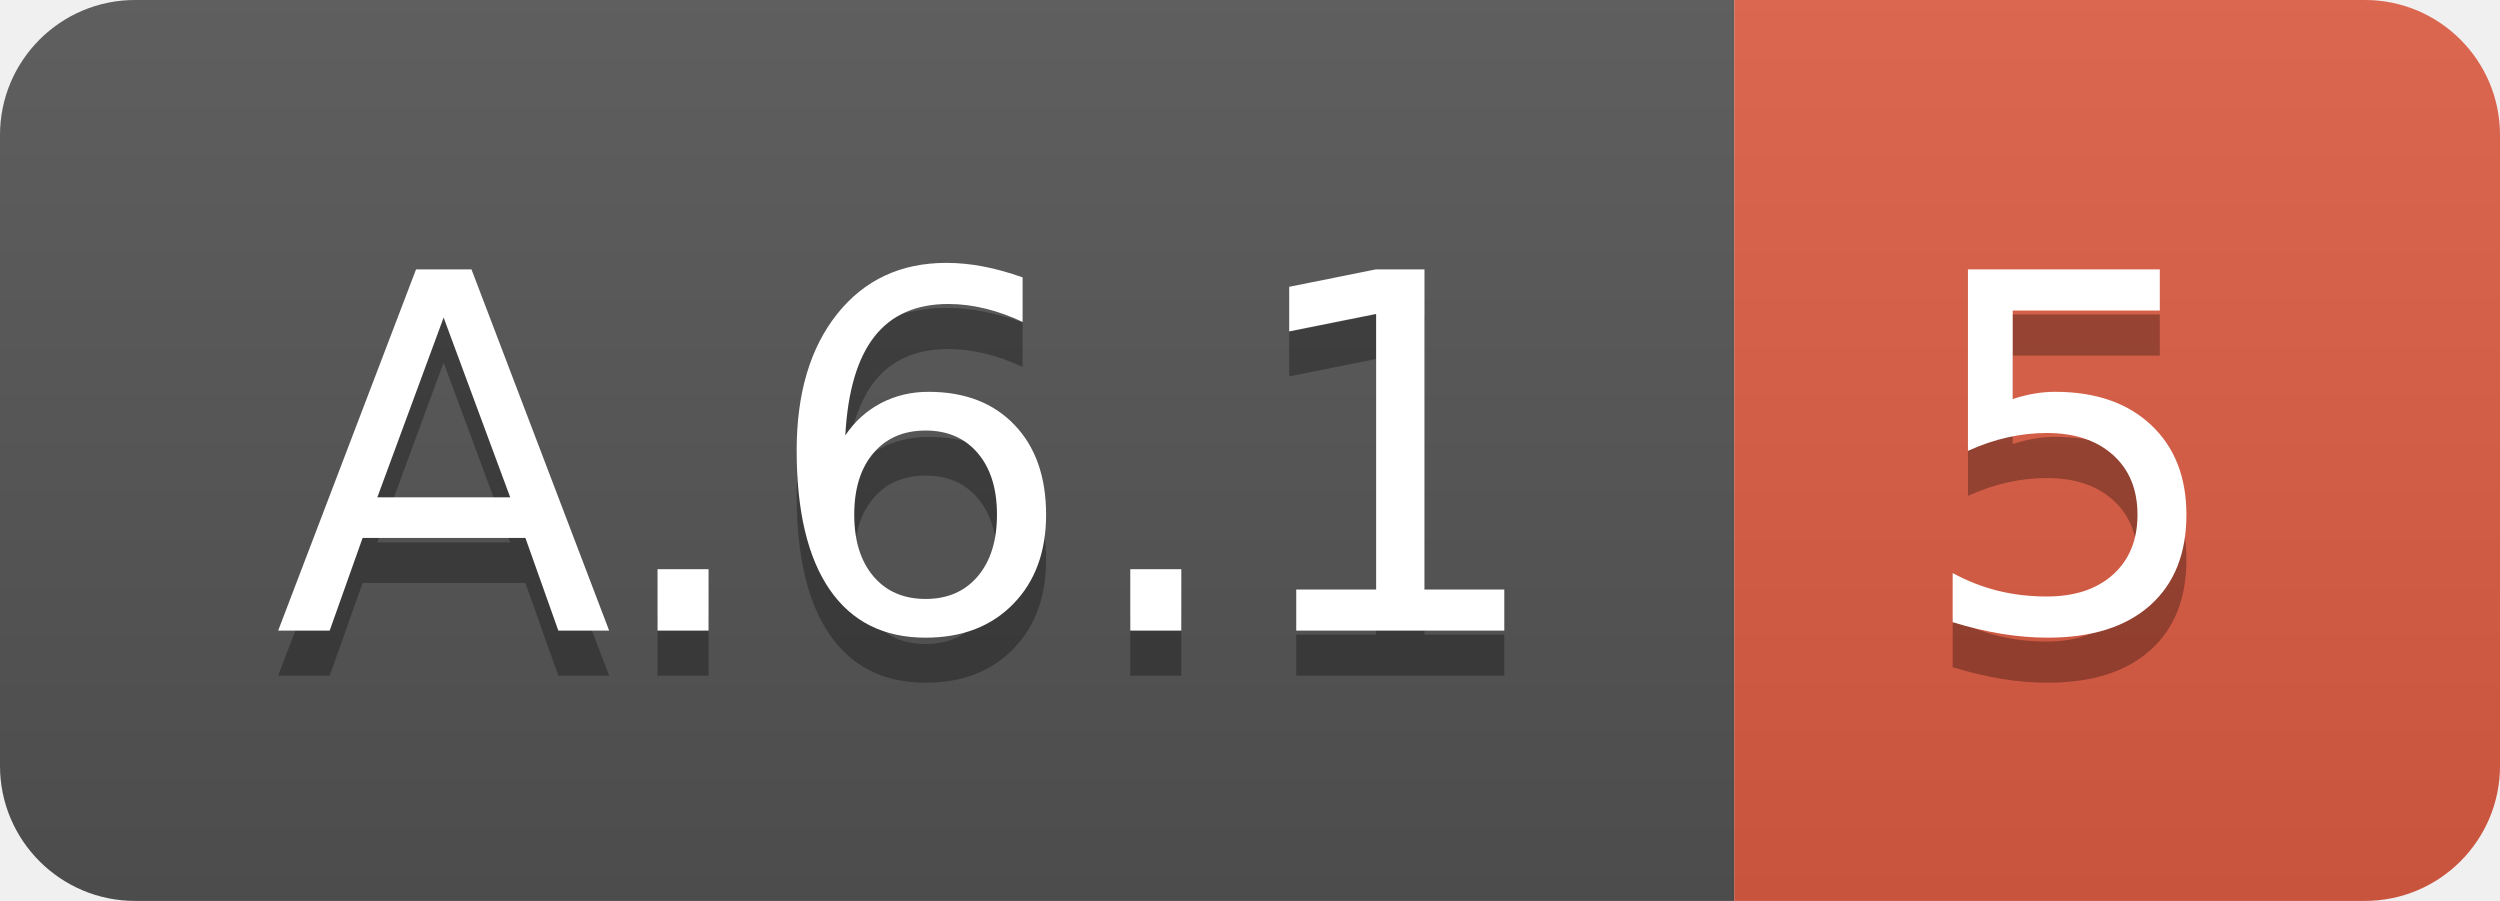
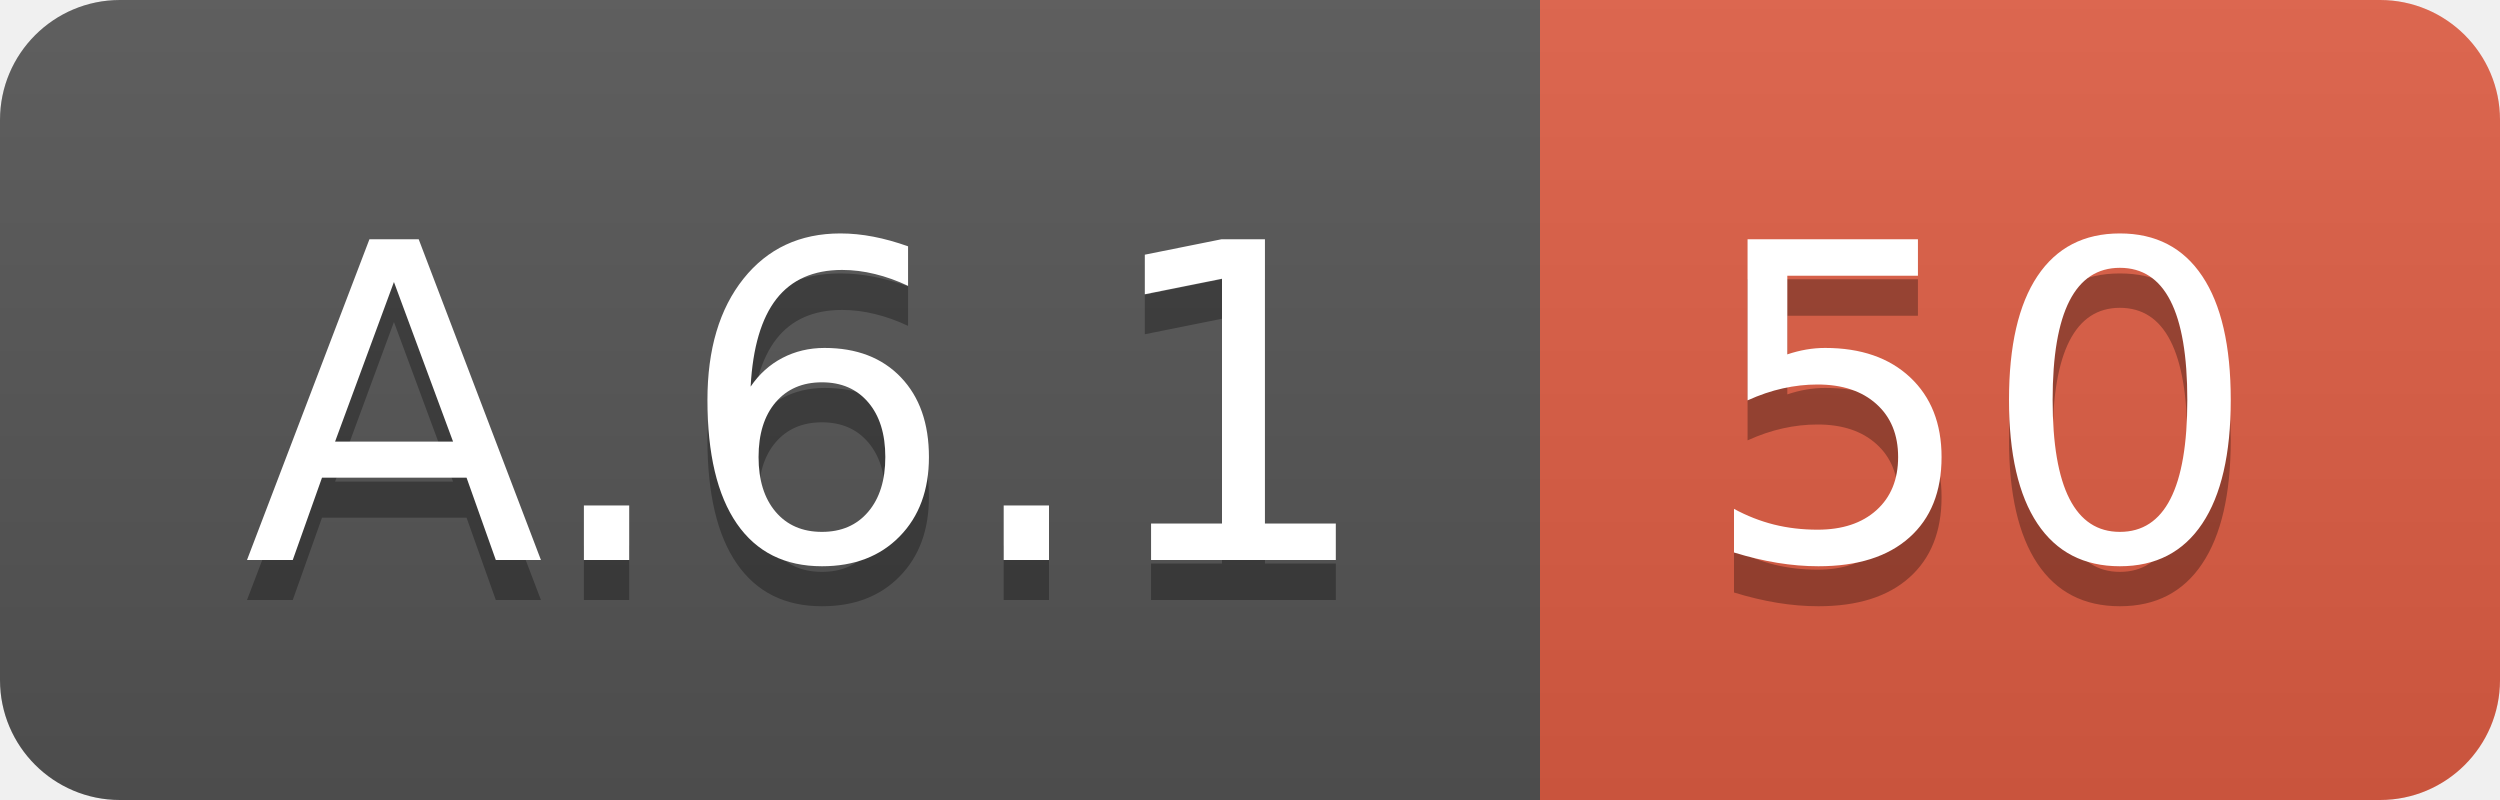
- <svg xmlns="http://www.w3.org/2000/svg" width="55.5" height="20">
+ <svg xmlns="http://www.w3.org/2000/svg" width="62.5" height="20">
  <linearGradient id="smooth" x2="0" y2="100%">
    <stop offset="0" stop-color="#bbb" stop-opacity=".1" />
    <stop offset="1" stop-opacity=".1" />
  </linearGradient>
  <clipPath id="round">
-     <rect width="55.5" height="20" rx="3" fill="#fff" />
+     <rect width="62.5" height="20" rx="3" fill="#fff" />
  </clipPath>
  <g clip-path="url(#round)">
    <rect width="38.5" height="20" fill="#555" />
-     <rect x="38.5" width="17.0" height="20" fill="#e05d44" />
-     <rect width="55.5" height="20" fill="url(#smooth)" />
+     <rect x="38.5" width="24.0" height="20" fill="#e05d44" />
+     <rect width="62.5" height="20" fill="url(#smooth)" />
  </g>
  <g fill="#fff" text-anchor="middle" font-family="DejaVu Sans,Verdana,Geneva,sans-serif" font-size="110">
    <text x="202.5" y="150" fill="#010101" fill-opacity=".3" transform="scale(0.1)" textLength="285.0" lengthAdjust="spacing">A.6.1</text>
    <text x="202.5" y="140" transform="scale(0.1)" textLength="285.0" lengthAdjust="spacing">A.6.1</text>
-     <text x="460.0" y="150" fill="#010101" fill-opacity=".3" transform="scale(0.1)" textLength="70.0" lengthAdjust="spacing">5</text>
-     <text x="460.0" y="140" transform="scale(0.1)" textLength="70.0" lengthAdjust="spacing">5</text>
+     <text x="495.0" y="150" fill="#010101" fill-opacity=".3" transform="scale(0.1)" textLength="140.0" lengthAdjust="spacing">50</text>
+     <text x="495.0" y="140" transform="scale(0.1)" textLength="140.0" lengthAdjust="spacing">50</text>
  </g>
</svg>
